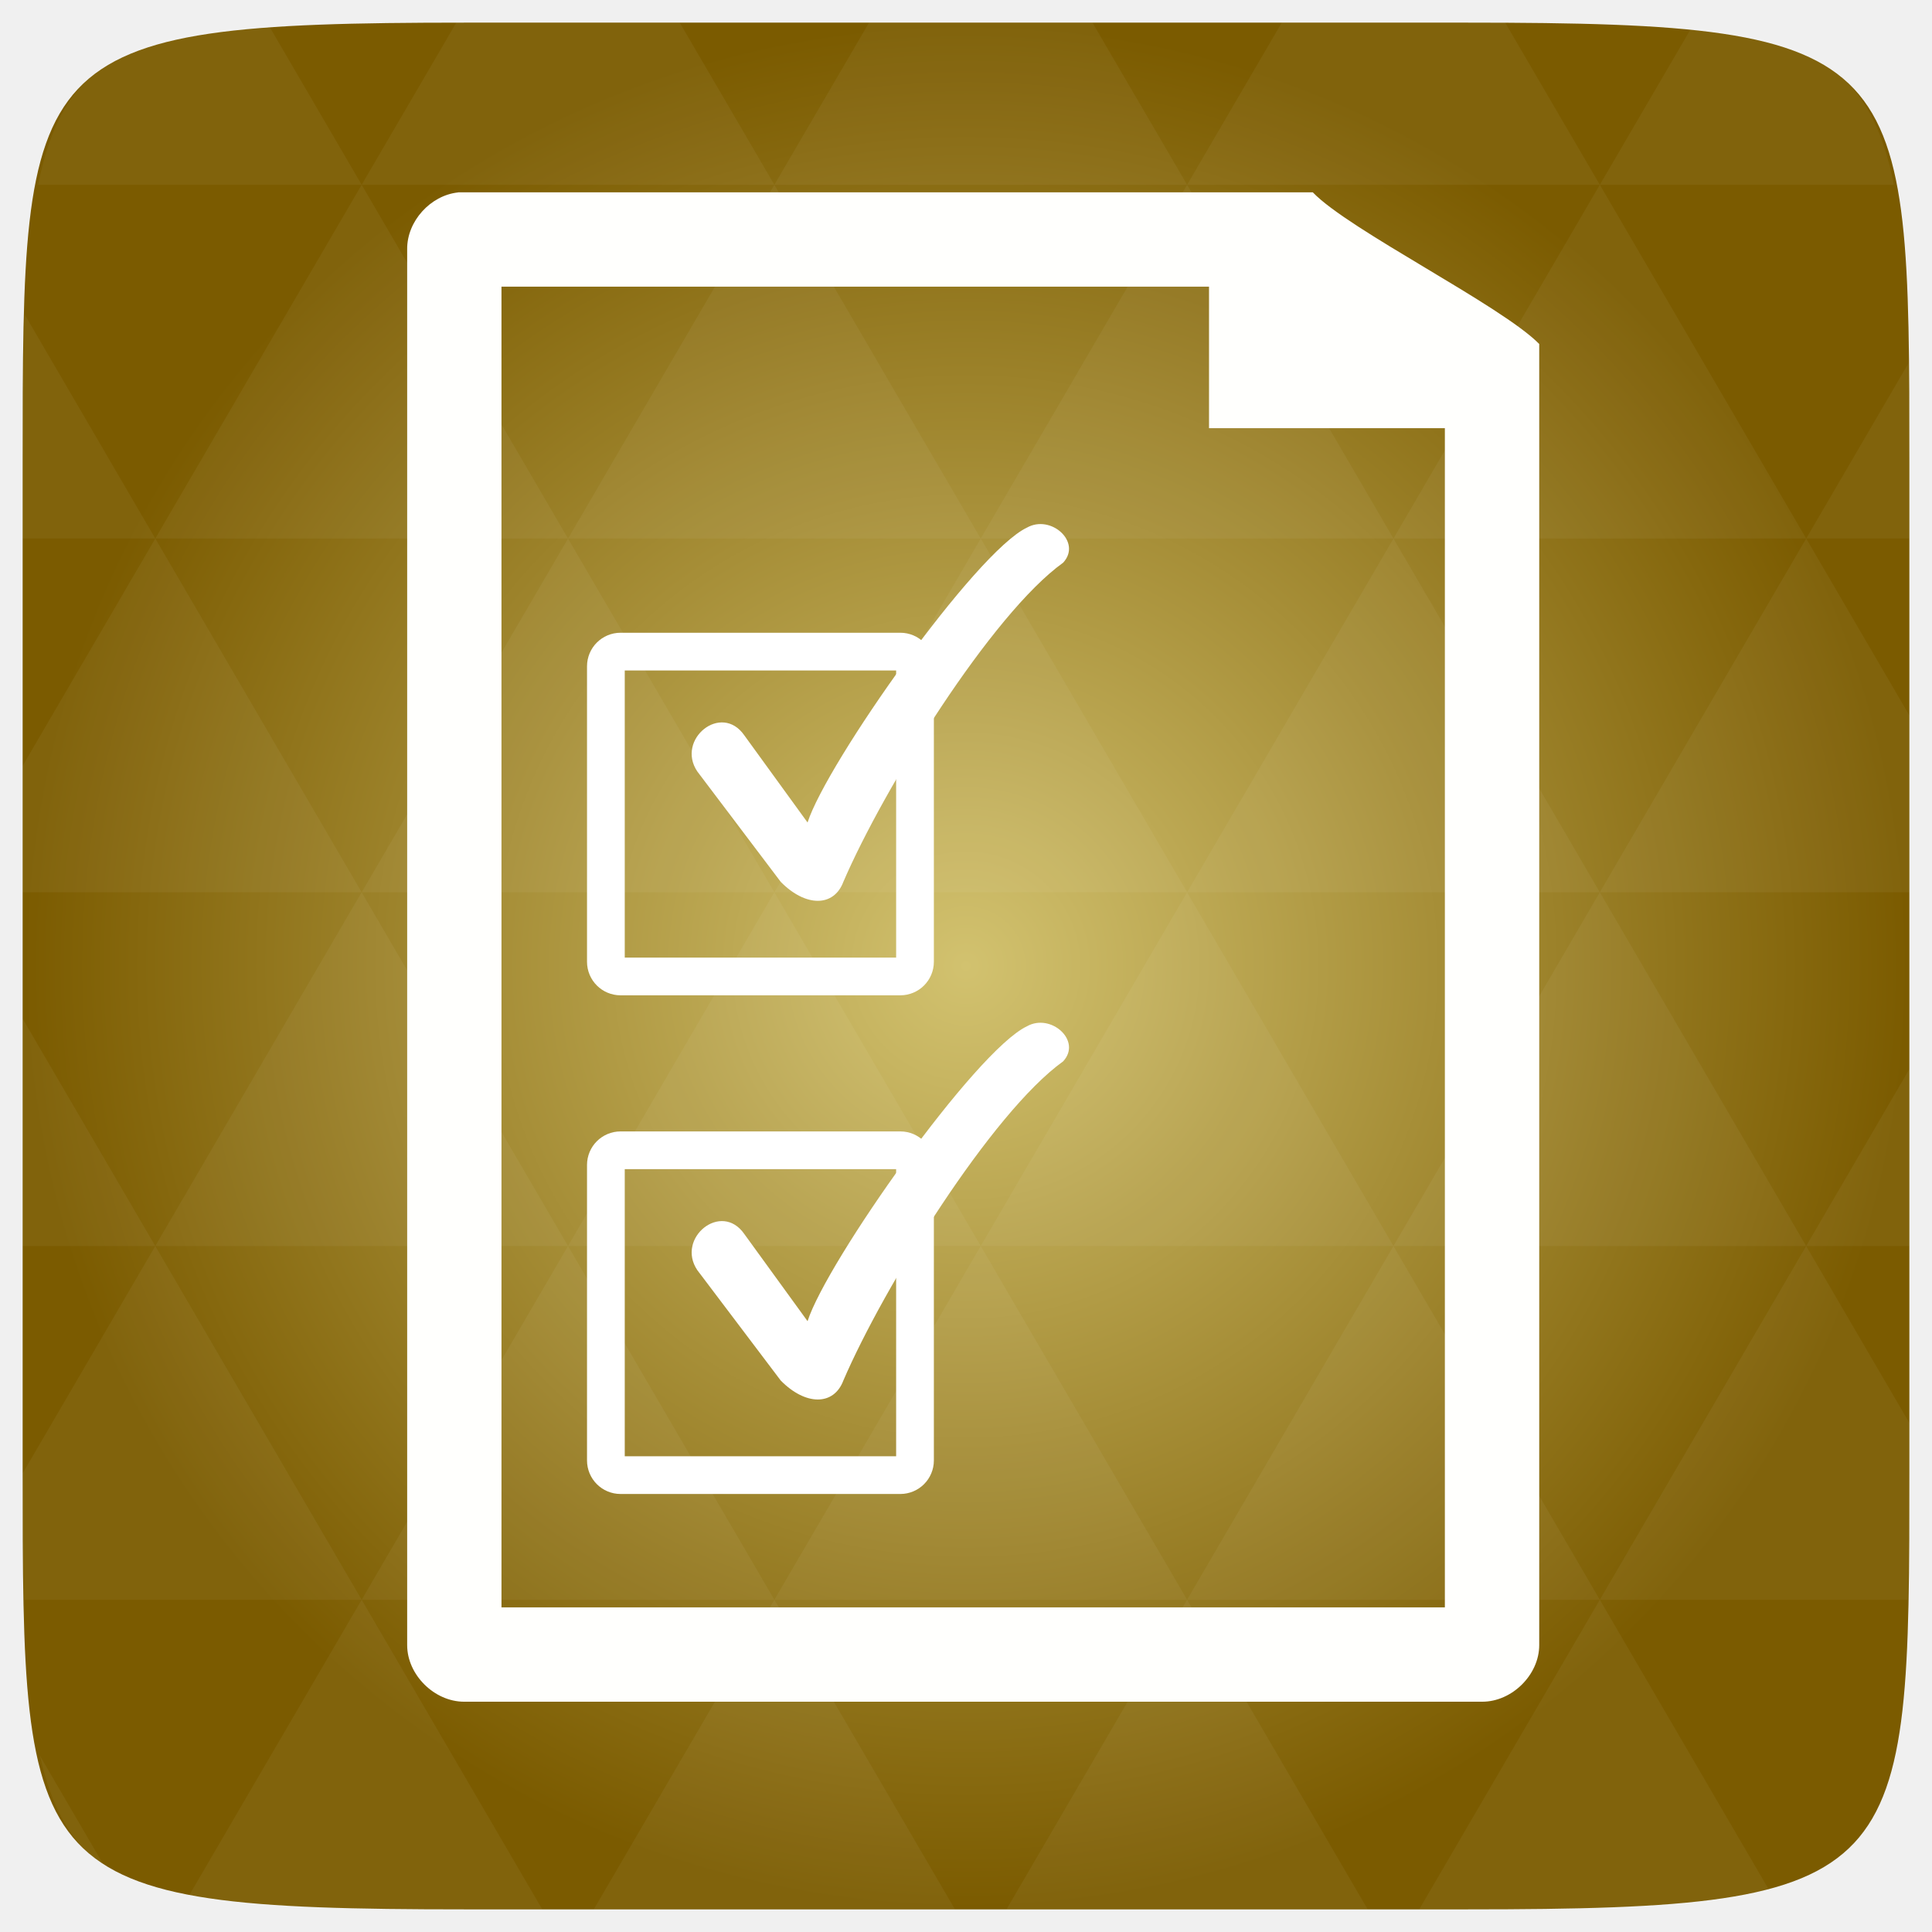
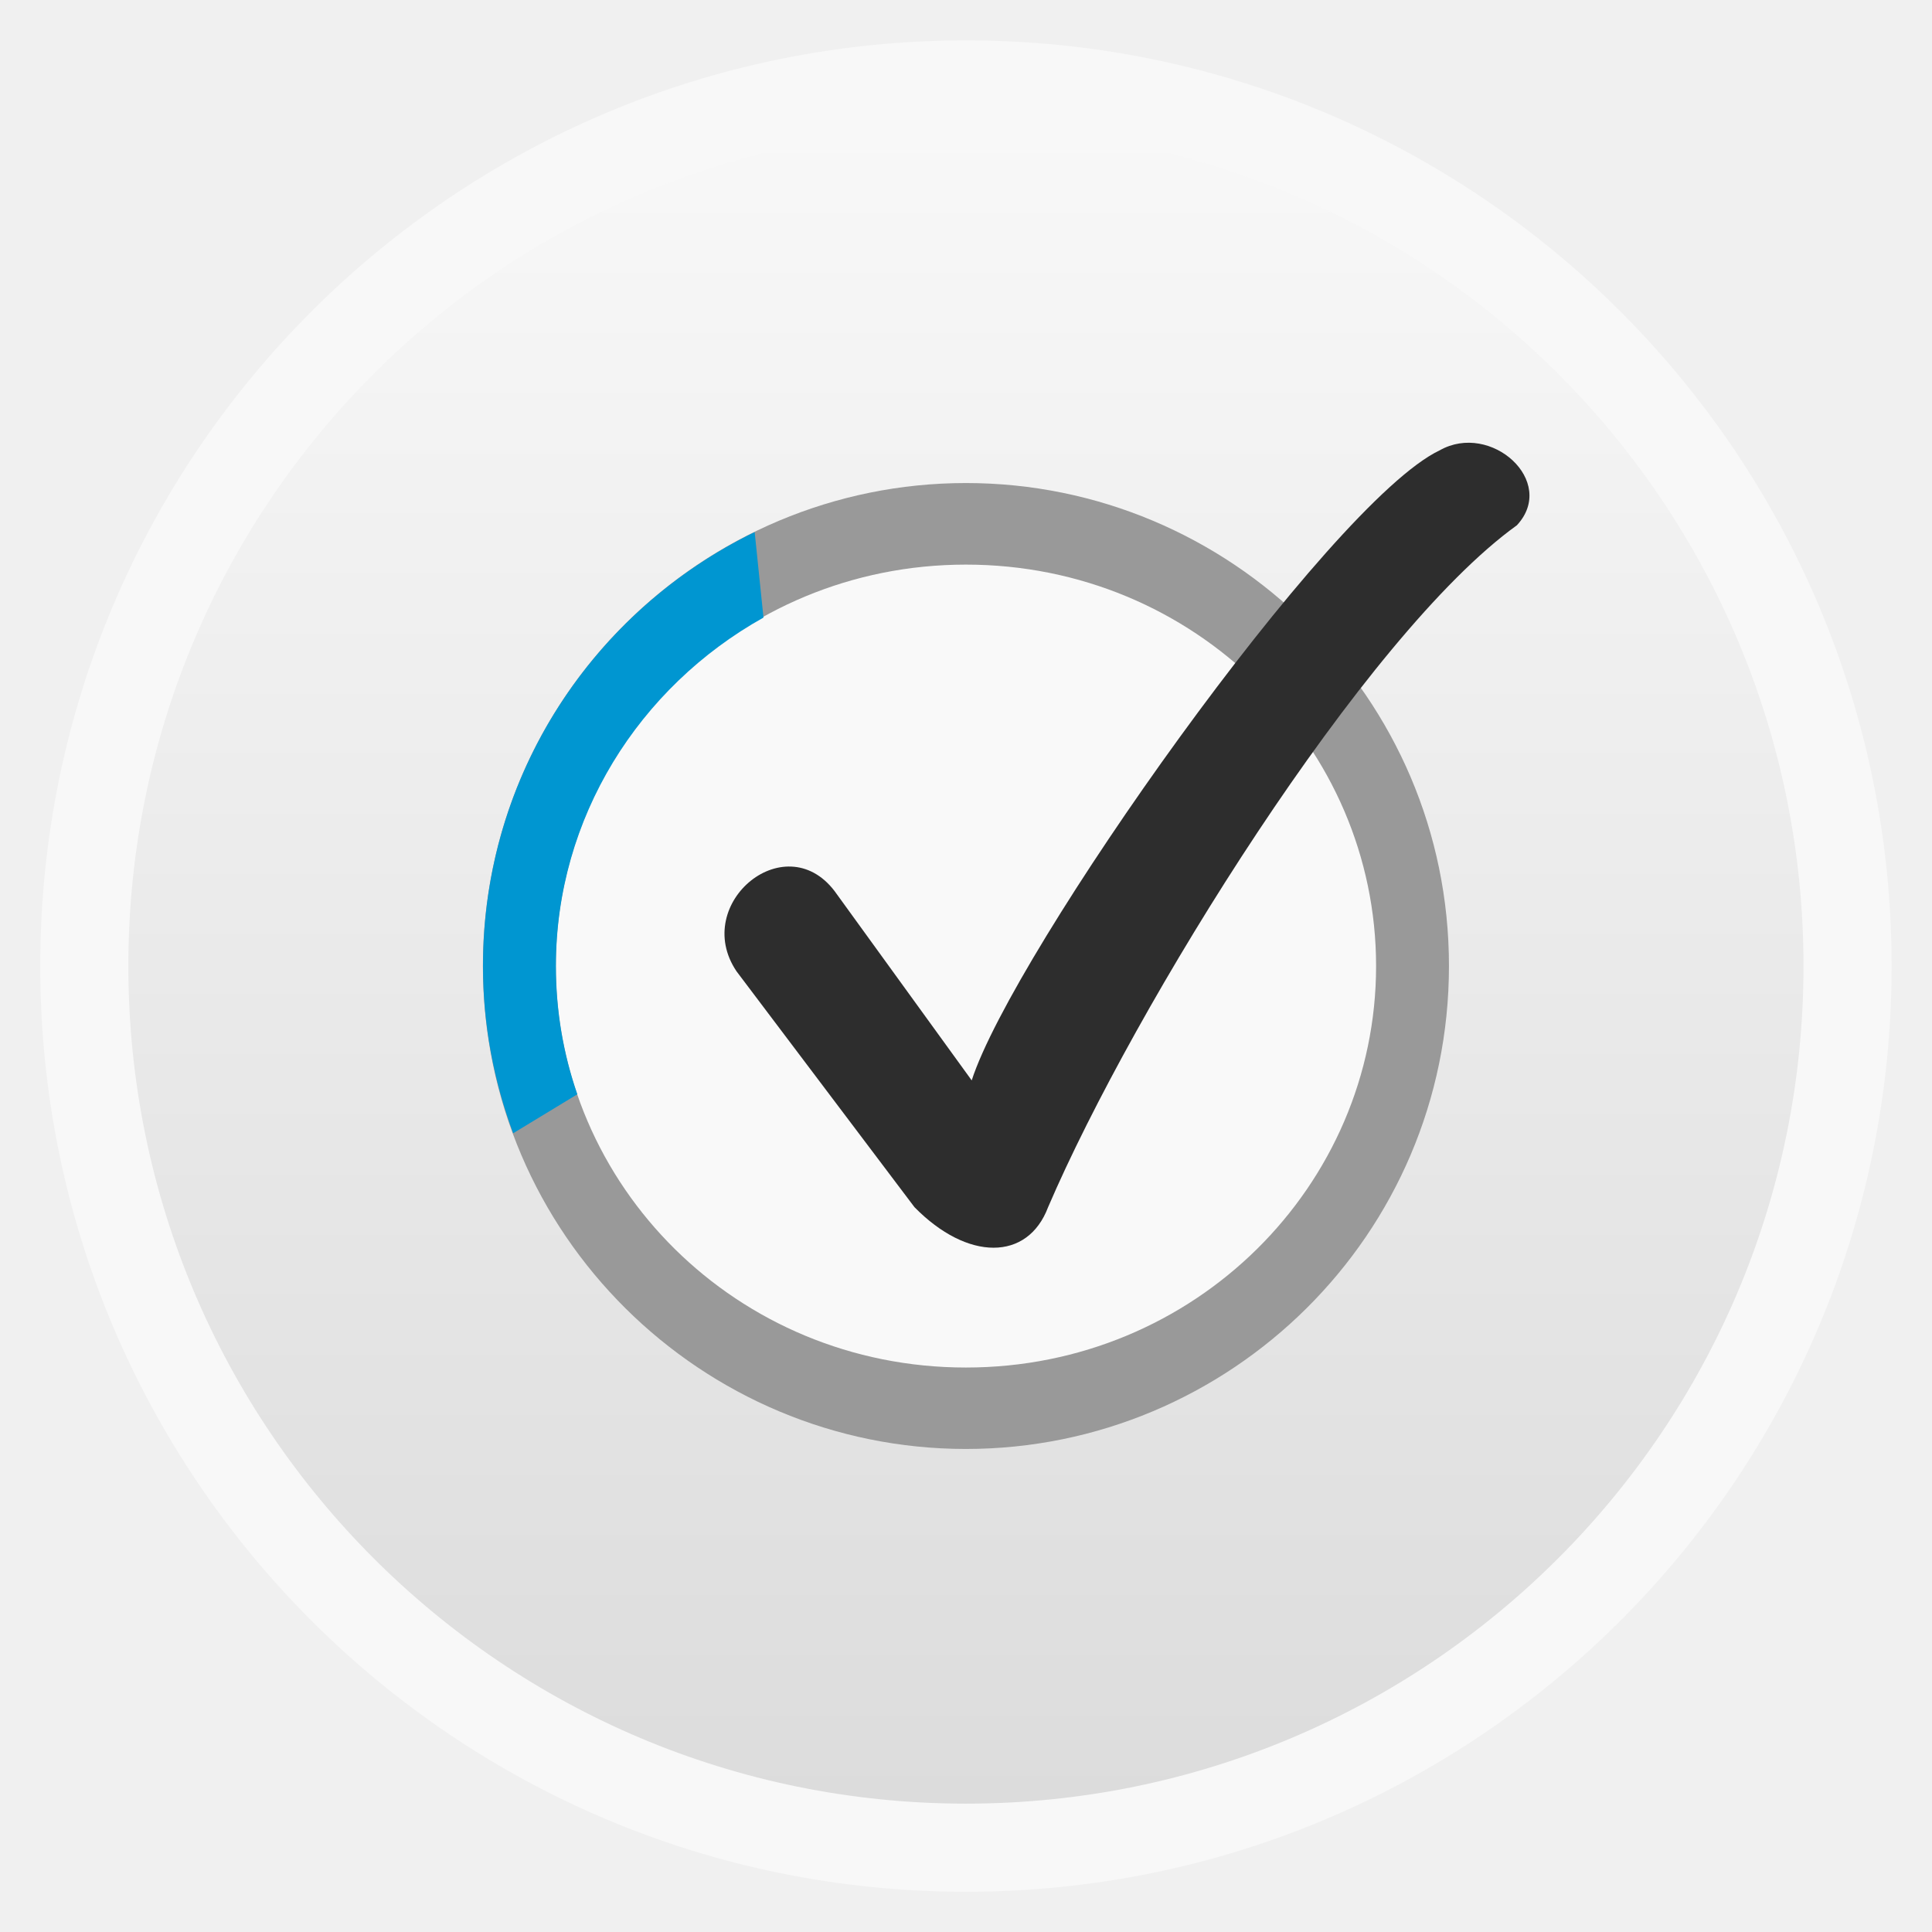
- <svg xmlns="http://www.w3.org/2000/svg" xmlns:xlink="http://www.w3.org/1999/xlink" viewBox="0 0 256 256">
-   <defs>
+ <svg xmlns="http://www.w3.org/2000/svg" xmlns:xlink="http://www.w3.org/1999/xlink" width="48" viewBox="0 0 13.547 13.547" height="48" id="svg2" version="1.1">
+   <defs id="defs4">
+     <linearGradient id="linearGradient4460">
+       <stop offset="0" style="stop-color:#dcdcdc;stop-opacity:1;" id="stop7" />
+       <stop offset="1" style="stop-color:#f8f8f8;stop-opacity:1;" id="stop9" />
+     </linearGradient>
+     <linearGradient gradientTransform="matrix(1.09524,0,0,1.09524,-133.0018,-293.022)" xlink:href="#linearGradient4460" id="linearGradient3870" y1="279.096" y2="268.33" gradientUnits="userSpaceOnUse" x2="0" />
+     <radialGradient gradientUnits="userSpaceOnUse" xlink:href="#linearGradient3895-9-0-3-2-4-0" id="radialGradient4432" r="128" gradientTransform="matrix(0.97656,0,0,0.97656,-16.5349,-236.25)" cy="160" cx="148.004" />
    <linearGradient id="linearGradient3895-9-0-3-2-4-0">
-       <stop offset="0" style="stop-color:#d2c26f" />
-       <stop offset="1" style="stop-color:#7b5b00" />
+       <stop id="stop3784" style="stop-color:#d2c26f" offset="0" />
+       <stop id="stop3786" style="stop-color:#7b5b00" offset="1" />
    </linearGradient>
-     <radialGradient cx="148.004" cy="160" gradientTransform="matrix(.97656 0 0 .97656 -16.5349 -236.25)" r="128" id="radialGradient4432" xlink:href="#linearGradient3895-9-0-3-2-4-0" gradientUnits="userSpaceOnUse" />
+     <linearGradient xlink:href="#linearGradient4460" id="linearGradient3846" gradientUnits="userSpaceOnUse" gradientTransform="matrix(1.09524,0,0,1.09524,-133.0018,-293.022)" y1="279.096" x2="0" y2="268.33" />
  </defs>
-   <g transform="translate(0 208)">
-     <path style="fill:url(#radialGradient4432);color:#bebebe" d="m 253,-146.406 0,132.812 C 253,41.094 253,45 194.406,45 L 61.594,45 C 3,45 3,41.094 3,-13.594 l 0,-132.812 C 3,-201.094 3,-205 61.594,-205 l 132.812,0 C 253,-205 253,-201.094 253,-146.406 z" />
-     <path style="opacity:.05;fill:#fff" d="m 204.08,44.994 c 13.555,-0.064 23.349,-0.435 30.457,-2.35 l -22.552,-38.665 -23.926,41.014 6.348,0 c 3.418,0 6.641,0.014 9.674,0 z m 7.904,-41.014 -27.344,-46.874 -27.344,46.874 54.688,0 z m 0,0 40.802,0 C 252.951,-1.204 253,-7.023 253,-13.598 l 0,-5.859 -13.672,-23.437 -27.344,46.874 z m 27.344,-46.874 -27.344,-46.874 -27.344,46.874 54.688,0 z m 0,0 13.672,0 0,-23.437 -13.672,23.437 z m -54.688,0 -27.344,-46.874 -27.344,46.874 54.688,0 z m -54.688,0 -27.344,46.874 54.688,0 -27.344,-46.874 z m 0,0 -27.344,-46.874 -27.344,46.874 54.687,0 z m -54.687,0 -27.344,46.874 54.688,0 -27.344,-46.874 z m 0,0 -27.344,-46.874 -27.344,46.874 54.688,0 z m -54.688,0 L 3,-12.774 c 0.003,6.226 0.056,11.798 0.214,16.754 l 44.708,0 -27.344,-46.874 z m 0,0 L 3,-73.014 l 0,30.12 17.578,0 z M 47.922,3.979 24.912,43.407 c 8.527,1.572 20.312,1.587 36.682,1.587 l 10.254,0 L 47.922,3.979 z m 0,-93.747 L 20.578,-136.642 3,-106.522 l 0,16.754 44.922,0 z m 0,0 54.688,0 -27.344,-46.874 -27.344,46.874 z m 27.344,-46.874 -27.344,-46.874 -27.344,46.874 54.688,0 z m 0,0 54.687,0 -27.344,-46.874 -27.344,46.874 z m 27.344,-46.874 -12.543,-21.484 -28.473,0 c -0.399,0 -0.736,-1e-5 -1.129,0 l -12.543,21.484 54.688,0 z m 0,0 54.688,0 -12.543,-21.484 -29.602,0 -12.543,21.484 z m 54.688,0 54.688,0 -12.543,-21.484 c -1.673,-0.002 -3.256,0 -5.035,0 l -24.567,0 -12.543,21.484 z m 0,0 -27.344,46.874 54.688,0 -27.344,-46.874 z m 27.344,46.874 54.688,0 -27.344,-46.874 -27.344,46.874 z m 0,0 -27.344,46.874 54.688,0 -27.344,-46.874 z m 27.344,46.874 41.016,0 0,-23.437 -13.672,-23.437 -27.344,46.874 z m 27.344,-46.874 13.672,0 0,-9.765 c 0,-4.895 -0.04,-9.347 -0.122,-13.458 l -13.55,23.223 z m -82.031,46.874 -27.344,-46.874 -27.344,46.874 54.688,0 z m 54.688,-93.747 38.971,0 c -2.95,-14.715 -10.051,-19.356 -26.825,-20.812 l -12.146,20.812 z m -164.062,0 -12.299,-21.087 c -19.509,1.109 -27.416,5.311 -30.579,21.087 l 42.877,0 z M 20.578,-136.642 3.305,-166.273 C 3.075,-160.539 3,-153.965 3,-146.407 l 0,9.765 17.578,0 z M 102.609,3.979 78.684,44.994 l 47.852,0 -23.926,-41.014 z m 54.688,0 -23.926,41.014 47.852,0 L 157.297,3.979 z M 13.834,39.287 5.289,24.639 c 1.572,7.029 4.192,11.641 8.545,14.648 z" />
-     <path style="fill:#fffffd;line-height:normal;color:#000" d="m 60.713,-182.504 c -3.683,0.388 -6.781,3.821 -6.761,7.5 l 0,184.991 c 3.75e-4,3.926 3.596,7.499 7.547,7.499 l 134.909,0 c 3.952,-6.25e-4 7.547,-3.573 7.547,-7.499 l 0,-172.407 c -5,-5.094 -25.229,-15.104 -30.001,-20.094 l -112.456,0 c -0.262,0 -0.524,0 -0.786,0 z m 5.735,12.49 93.753,0 0,18.75 31.251,0 0,156.25 -125.003,0 z" />
-     <rect width="40.96" x="80.283" y="-121.658" rx="1.945" height="43.042" style="fill:none;stroke:#fff;stroke-linejoin:round;stroke-width:5" />
+   <rect id="rect14" style="opacity:0.5;fill:#ffffff;fill-rule:evenodd" height="12.982" rx="6.491" y="0.283" x="0.282" width="12.982" />
+   <rect id="rect16" style="fill:url(#linearGradient3846);fill-rule:evenodd" height="11.746" rx="5.873" y="0.901" x="0.9" width="11.746" />
+   <path style="fill:#f9f9f9;fill-opacity:1;stroke:none" id="path3853" d="m -2.946,20.546 a 12.053,12.589 0 1 1 -24.106,0 12.053,12.589 0 1 1 24.106,0 z" transform="matrix(0.2575671,0,0,0.2466068,10.63664,1.70654)" />
+   <path style="font-size:medium;font-style:normal;font-variant:normal;font-weight:normal;font-stretch:normal;text-indent:0;text-align:start;text-decoration:none;line-height:normal;letter-spacing:normal;word-spacing:normal;text-transform:none;direction:ltr;block-progression:tb;writing-mode:lr-tb;text-anchor:start;baseline-shift:baseline;color:#000000;fill:#999999;fill-opacity:1;stroke:none;stroke-width:3.269;marker:none;visibility:visible;display:inline;overflow:visible;enable-background:accumulate;font-family:Sans;-inkscape-font-specification:Sans" d="m 6.773,3.387 c -1.85,0 -3.387,1.5 -3.387,3.387 C 3.387,8.66 4.923,10.16 6.773,10.16 8.624,10.16 10.16,8.66 10.16,6.773 10.16,4.887 8.624,3.387 6.773,3.387 z m 0,0.572 c 1.608,0 2.876,1.277 2.876,2.815 0,1.538 -1.269,2.815 -2.876,2.815 -1.608,0 -2.876,-1.277 -2.876,-2.815 0,-1.538 1.269,-2.815 2.876,-2.815 z" id="path3777" />
+   <g style="fill:#2d2d2d;fill-opacity:1" transform="matrix(0.00996415,0,0,0.00998038,4.912977,2.932553)" id="g3799">
+     <path style="fill-rule:evenodd;fill:#2d2d2d;fill-opacity:1" d="M 25.258,388.613 150.456,554.277 c 37.347,38 79.695,38 94.042,0 C 304.958,413.595 467.189,152.159 574.388,75.207 603.021,44.393 556.097,2.214 520.042,22.568 442.556,59.298 219.554,375.736 190.736,465.22 L 95.907,334.514 C 61.357,284.547 -7.193,340.58 25.258,388.613 z" id="path3801" />
  </g>
-   <g style="fill:#fff" transform="matrix(.08827 0 0 .08827 90.16856 67.92144)">
-     <path style="fill-rule:evenodd" d="M 25.258,388.613 150.456,554.277 c 37.347,38 79.695,38 94.042,0 C 304.958,413.595 467.189,152.159 574.388,75.207 603.021,44.393 556.097,2.214 520.042,22.568 442.556,59.298 219.554,375.736 190.736,465.22 L 95.907,334.514 C 61.357,284.547 -7.193,340.58 25.258,388.613 z" />
-   </g>
-   <g transform="translate(0 208)">
-     <rect width="40.96" x="80.283" y="-55.581" rx="1.945" height="43.042" style="fill:none;stroke:#fff;stroke-linejoin:round;stroke-width:5" />
-   </g>
-   <g style="fill:#fff" transform="matrix(.08827 0 0 .08827 90.16847 133.9985)">
-     <path style="fill-rule:evenodd" d="M 25.258,388.613 150.456,554.277 c 37.347,38 79.695,38 94.042,0 C 304.958,413.595 467.189,152.159 574.388,75.207 603.021,44.393 556.097,2.214 520.042,22.568 442.556,59.298 219.554,375.736 190.736,465.22 L 95.907,334.514 C 61.357,284.547 -7.193,340.58 25.258,388.613 z" />
-   </g>
+   <path style="fill:#0096d1;fill-opacity:1;stroke:none" d="M 18.75 13.219 C 14.775 15.158 12 19.226 12 24 C 12 25.47 12.27 26.861 12.75 28.156 L 14.344 27.188 C 13.995 26.18 13.812 25.116 13.812 24 C 13.812 20.316 15.879 17.07 18.969 15.344 L 18.75 13.219 z " transform="scale(0.2822222,0.2822222)" id="path3855" />
</svg>
